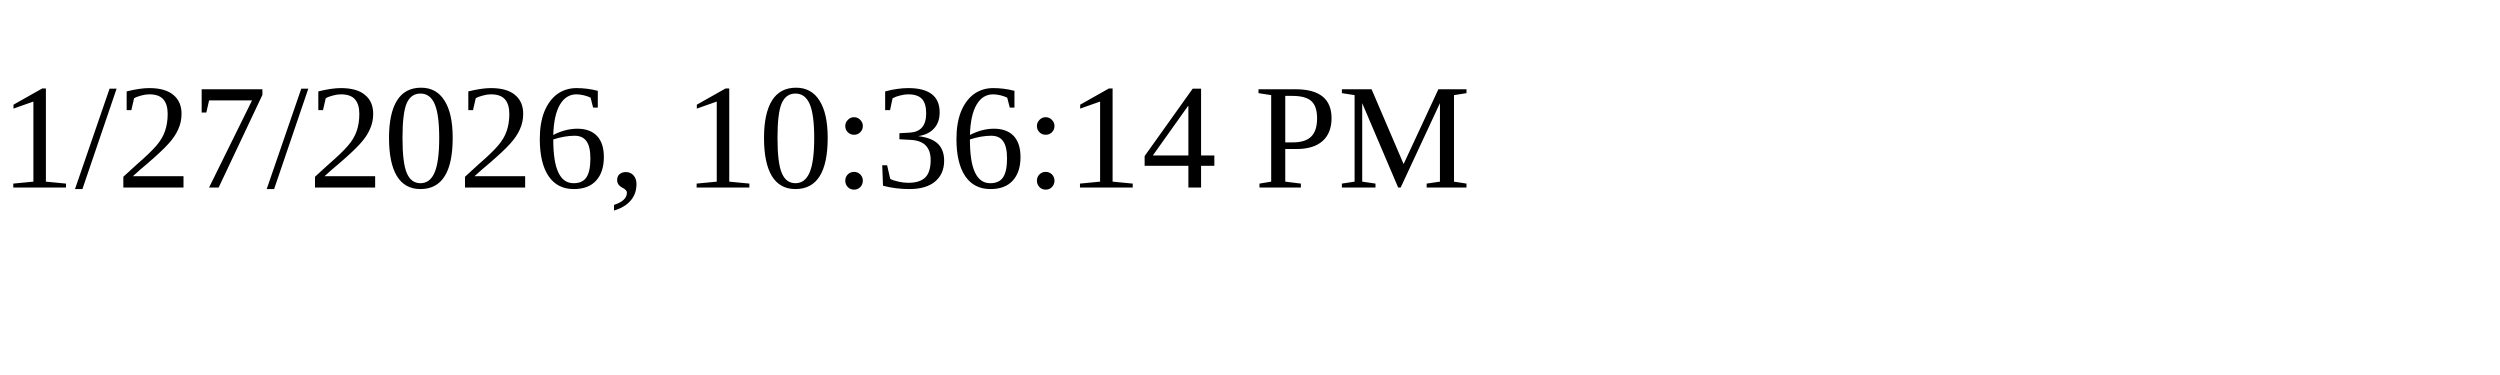
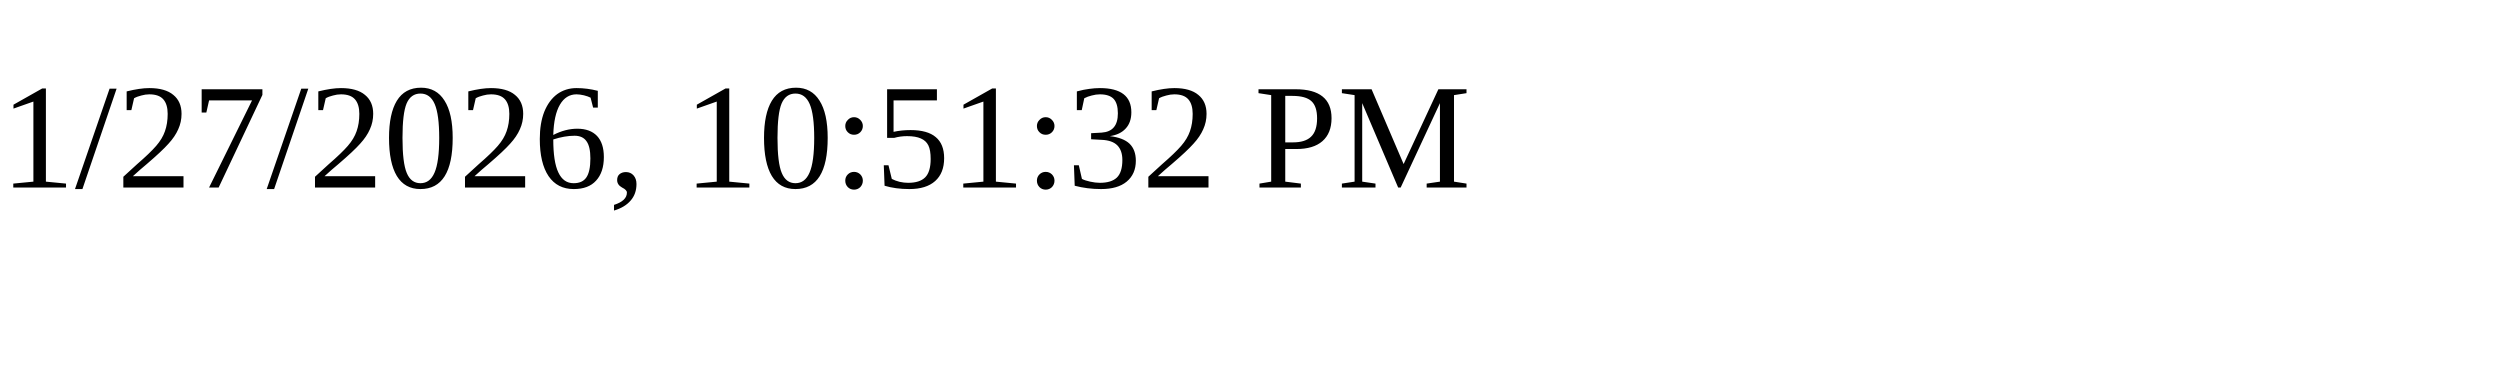
<svg xmlns="http://www.w3.org/2000/svg" height="30" width="200">
-   <text x="0" y="15">1/27/2026, 10:36:14 PM</text>
+   <text x="0" y="15">1/27/2026, 10:51:32 PM</text>
</svg>
